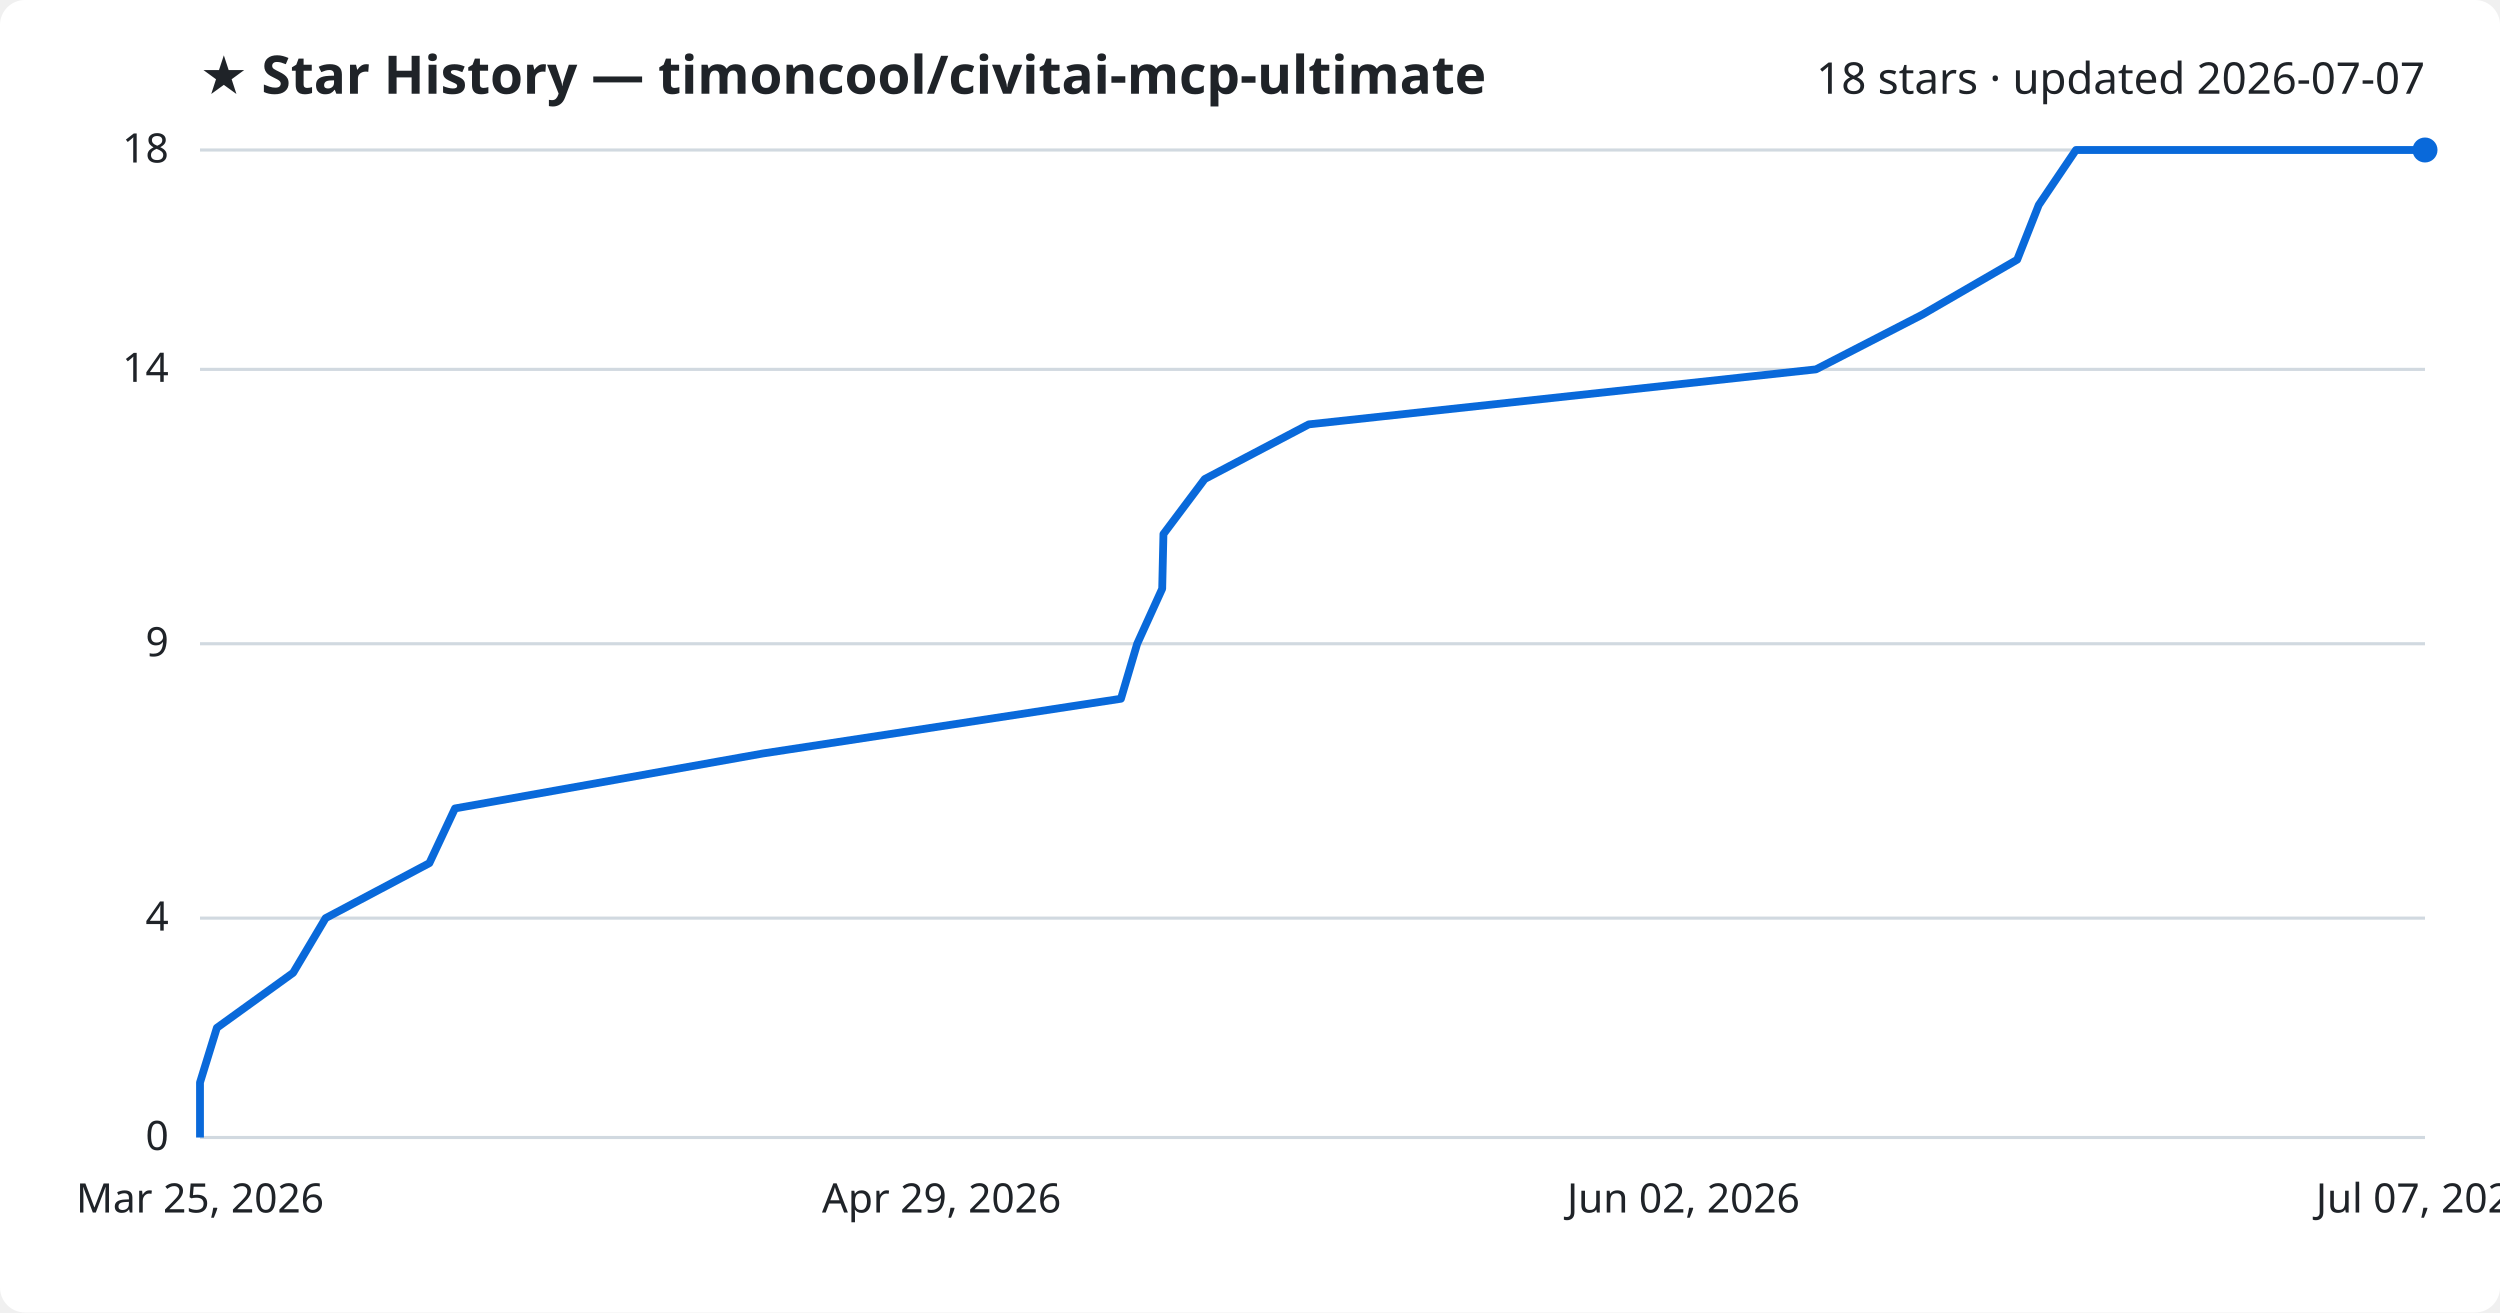
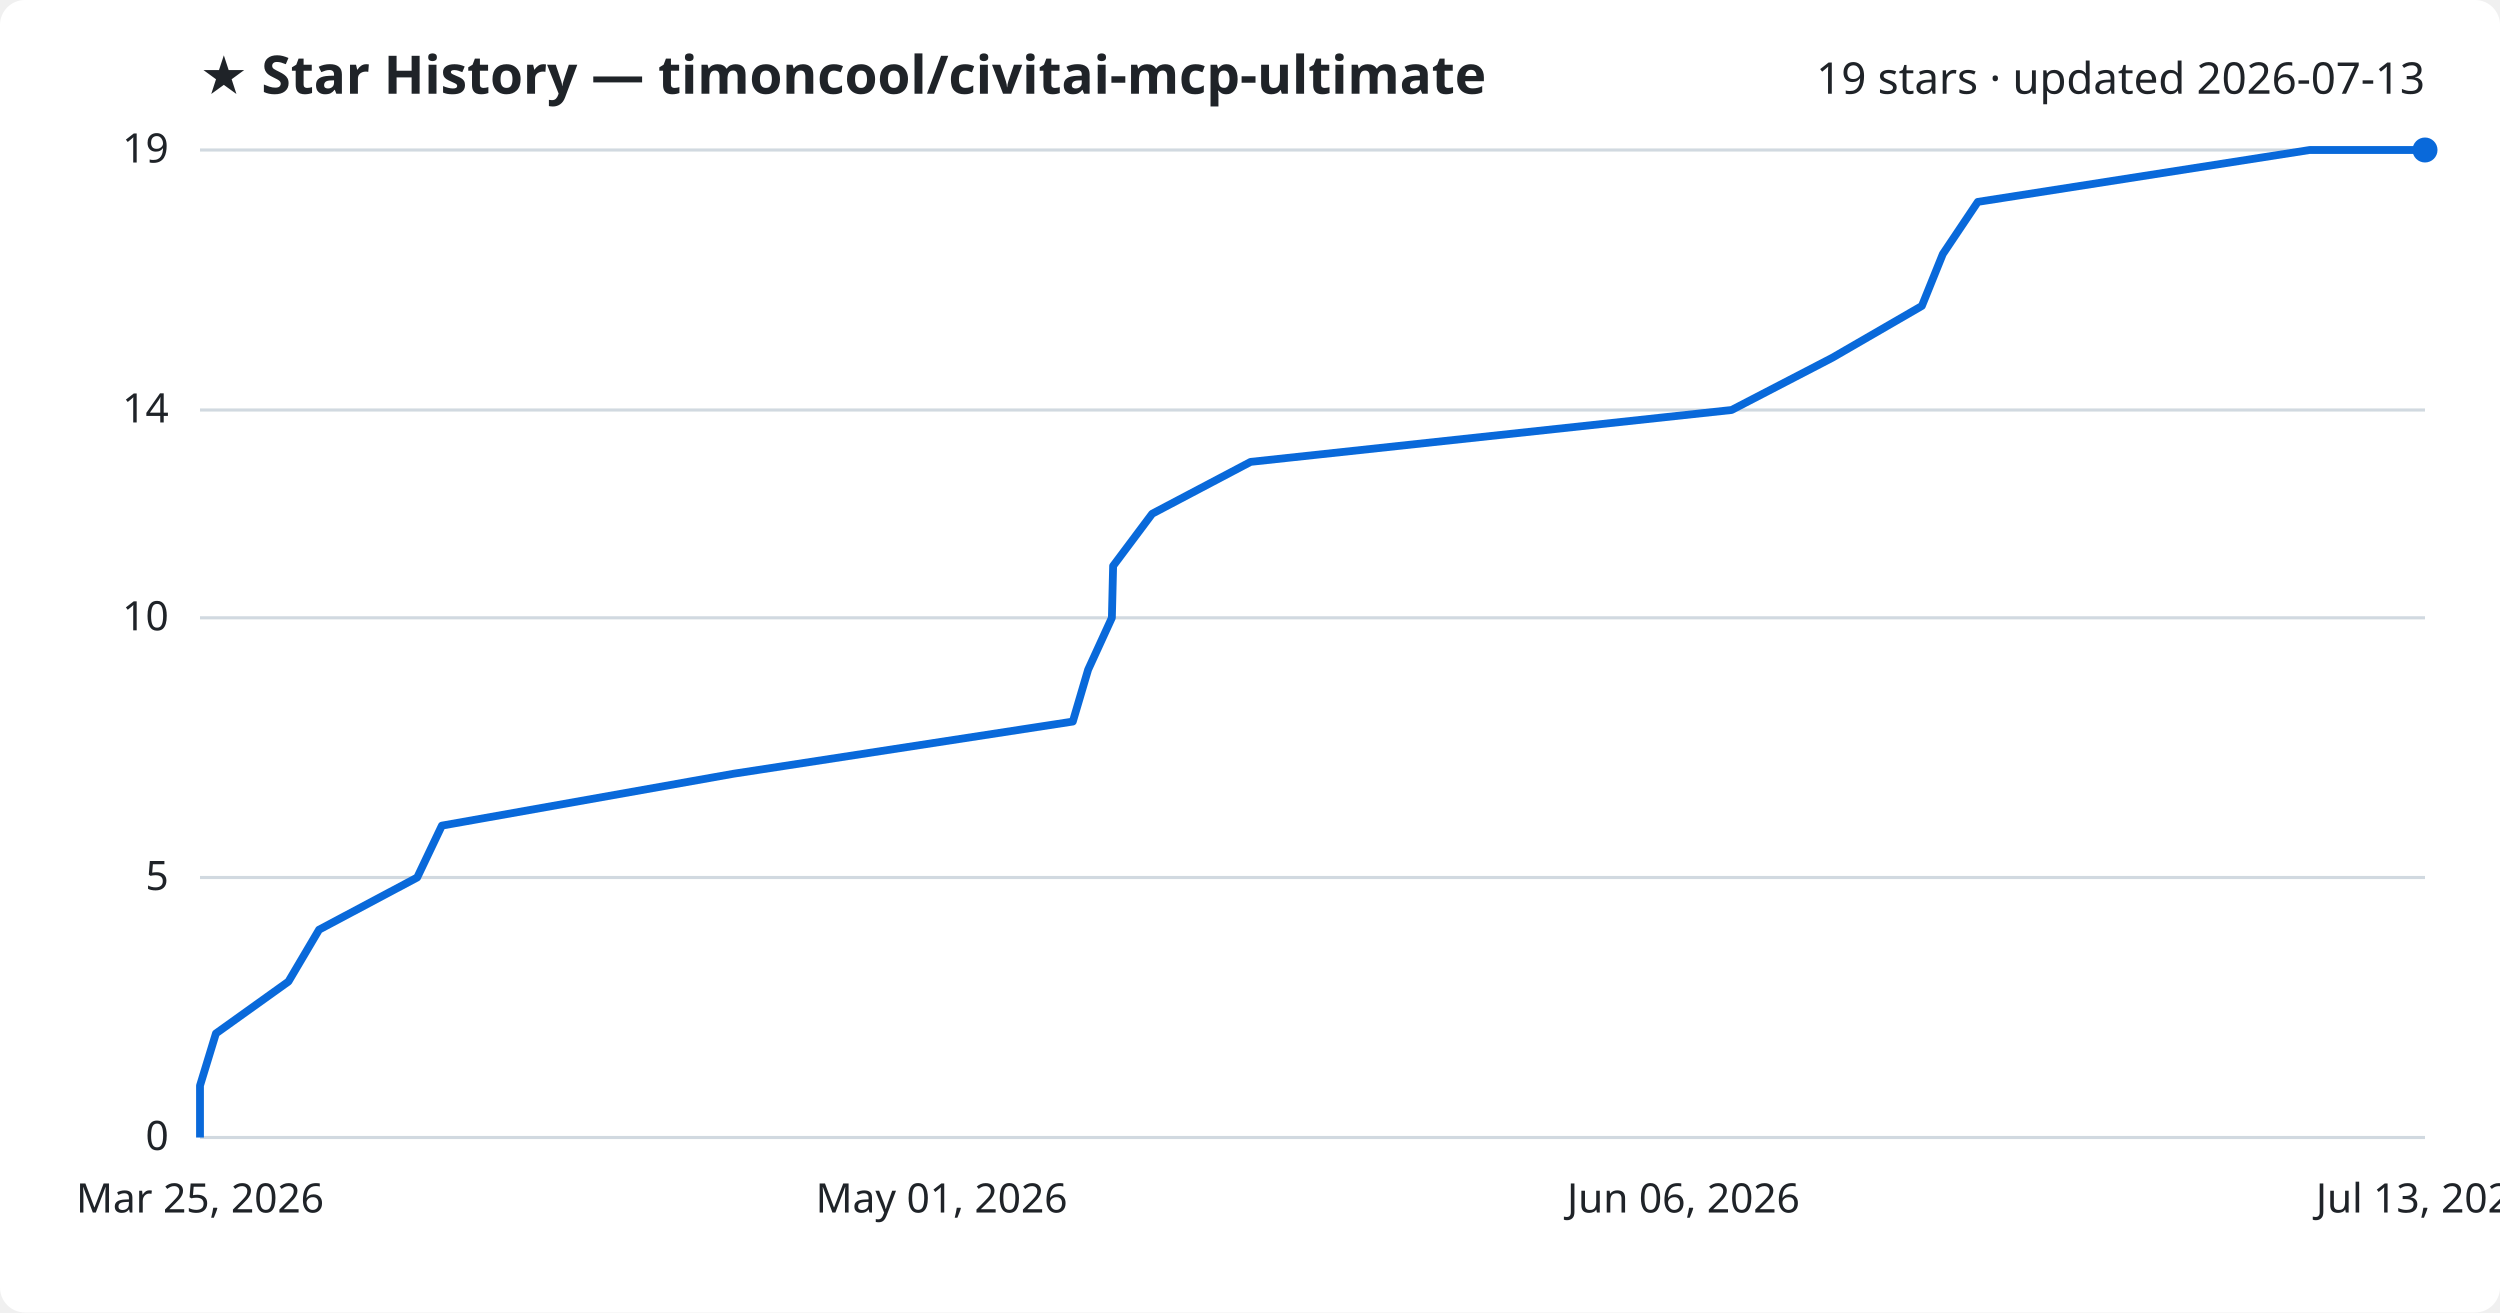
<svg xmlns="http://www.w3.org/2000/svg" viewBox="0 0 800 420" font-family="Segoe UI, sans-serif">
  <rect width="800" height="420" fill="#ffffff" rx="8" />
  <text x="64" y="30" fill="#1f2328" font-size="17" font-weight="700">★ Star History — timoncool/civitai-mcp-ultimate</text>
-   <text x="776" y="30" fill="#1f2328" font-size="14" text-anchor="end">18 stars · updated 2026-07-07</text>
+   <text x="776" y="30" fill="#1f2328" font-size="14" text-anchor="end">19 stars · updated 2026-07-13</text>
  <line x1="64" y1="364.0" x2="776" y2="364.0" stroke="#d1d9e0" stroke-width="1" />
  <text x="54" y="368.0" fill="#1f2328" font-size="13" text-anchor="end">0</text>
-   <line x1="64" y1="293.8" x2="776" y2="293.8" stroke="#d1d9e0" stroke-width="1" />
-   <text x="54" y="297.8" fill="#1f2328" font-size="13" text-anchor="end">4</text>
-   <line x1="64" y1="206.0" x2="776" y2="206.0" stroke="#d1d9e0" stroke-width="1" />
-   <text x="54" y="210.0" fill="#1f2328" font-size="13" text-anchor="end">9</text>
-   <line x1="64" y1="118.2" x2="776" y2="118.2" stroke="#d1d9e0" stroke-width="1" />
-   <text x="54" y="122.2" fill="#1f2328" font-size="13" text-anchor="end">14</text>
+   <line x1="64" y1="280.8" x2="776" y2="280.8" stroke="#d1d9e0" stroke-width="1" />
+   <text x="54" y="284.8" fill="#1f2328" font-size="13" text-anchor="end">5</text>
+   <line x1="64" y1="197.7" x2="776" y2="197.7" stroke="#d1d9e0" stroke-width="1" />
+   <text x="54" y="201.7" fill="#1f2328" font-size="13" text-anchor="end">10</text>
+   <line x1="64" y1="131.2" x2="776" y2="131.2" stroke="#d1d9e0" stroke-width="1" />
+   <text x="54" y="135.2" fill="#1f2328" font-size="13" text-anchor="end">14</text>
  <line x1="64" y1="48.0" x2="776" y2="48.0" stroke="#d1d9e0" stroke-width="1" />
-   <text x="54" y="52.0" fill="#1f2328" font-size="13" text-anchor="end">18</text>
-   <path d="M64.0,364.0 L64.0,346.4 L69.4,328.9 L93.8,311.3 L104.2,293.8 L137.4,276.2 L145.6,258.7 L244.2,241.1 L358.7,223.6 L363.9,206.0 L371.9,188.4 L372.3,170.9 L385.5,153.3 L418.8,135.8 L581.1,118.2 L615.1,100.7 L645.5,83.1 L652.4,65.6 L664.3,48.0 L776.0,48.0" fill="none" stroke="#0969da" stroke-width="2.5" stroke-linejoin="round" />
+   <text x="54" y="52.0" fill="#1f2328" font-size="13" text-anchor="end">19</text>
+   <path d="M64.0,364.0 L64.0,347.4 L69.1,330.7 L92.3,314.1 L102.1,297.5 L133.5,280.8 L141.4,264.2 L234.7,247.6 L343.3,230.9 L348.2,214.3 L355.8,197.7 L356.2,181.1 L368.7,164.4 L400.2,147.8 L554.1,131.2 L586.3,114.5 L615.0,97.9 L621.7,81.3 L632.9,64.6 L739.1,48.0 L776.0,48.0" fill="none" stroke="#0969da" stroke-width="2.5" stroke-linejoin="round" />
  <circle cx="776.0" cy="48.0" r="4" fill="#0969da" />
  <text x="64.0" y="388" fill="#1f2328" font-size="13" text-anchor="middle">Mar 25, 2026</text>
-   <text x="301.3" y="388" fill="#1f2328" font-size="13" text-anchor="middle">Apr 29, 2026</text>
-   <text x="538.7" y="388" fill="#1f2328" font-size="13" text-anchor="middle">Jun 02, 2026</text>
-   <text x="776.0" y="388" fill="#1f2328" font-size="13" text-anchor="middle">Jul 07, 2026</text>
+   <text x="301.3" y="388" fill="#1f2328" font-size="13" text-anchor="middle">May 01, 2026</text>
+   <text x="538.7" y="388" fill="#1f2328" font-size="13" text-anchor="middle">Jun 06, 2026</text>
+   <text x="776.0" y="388" fill="#1f2328" font-size="13" text-anchor="middle">Jul 13, 2026</text>
</svg>
